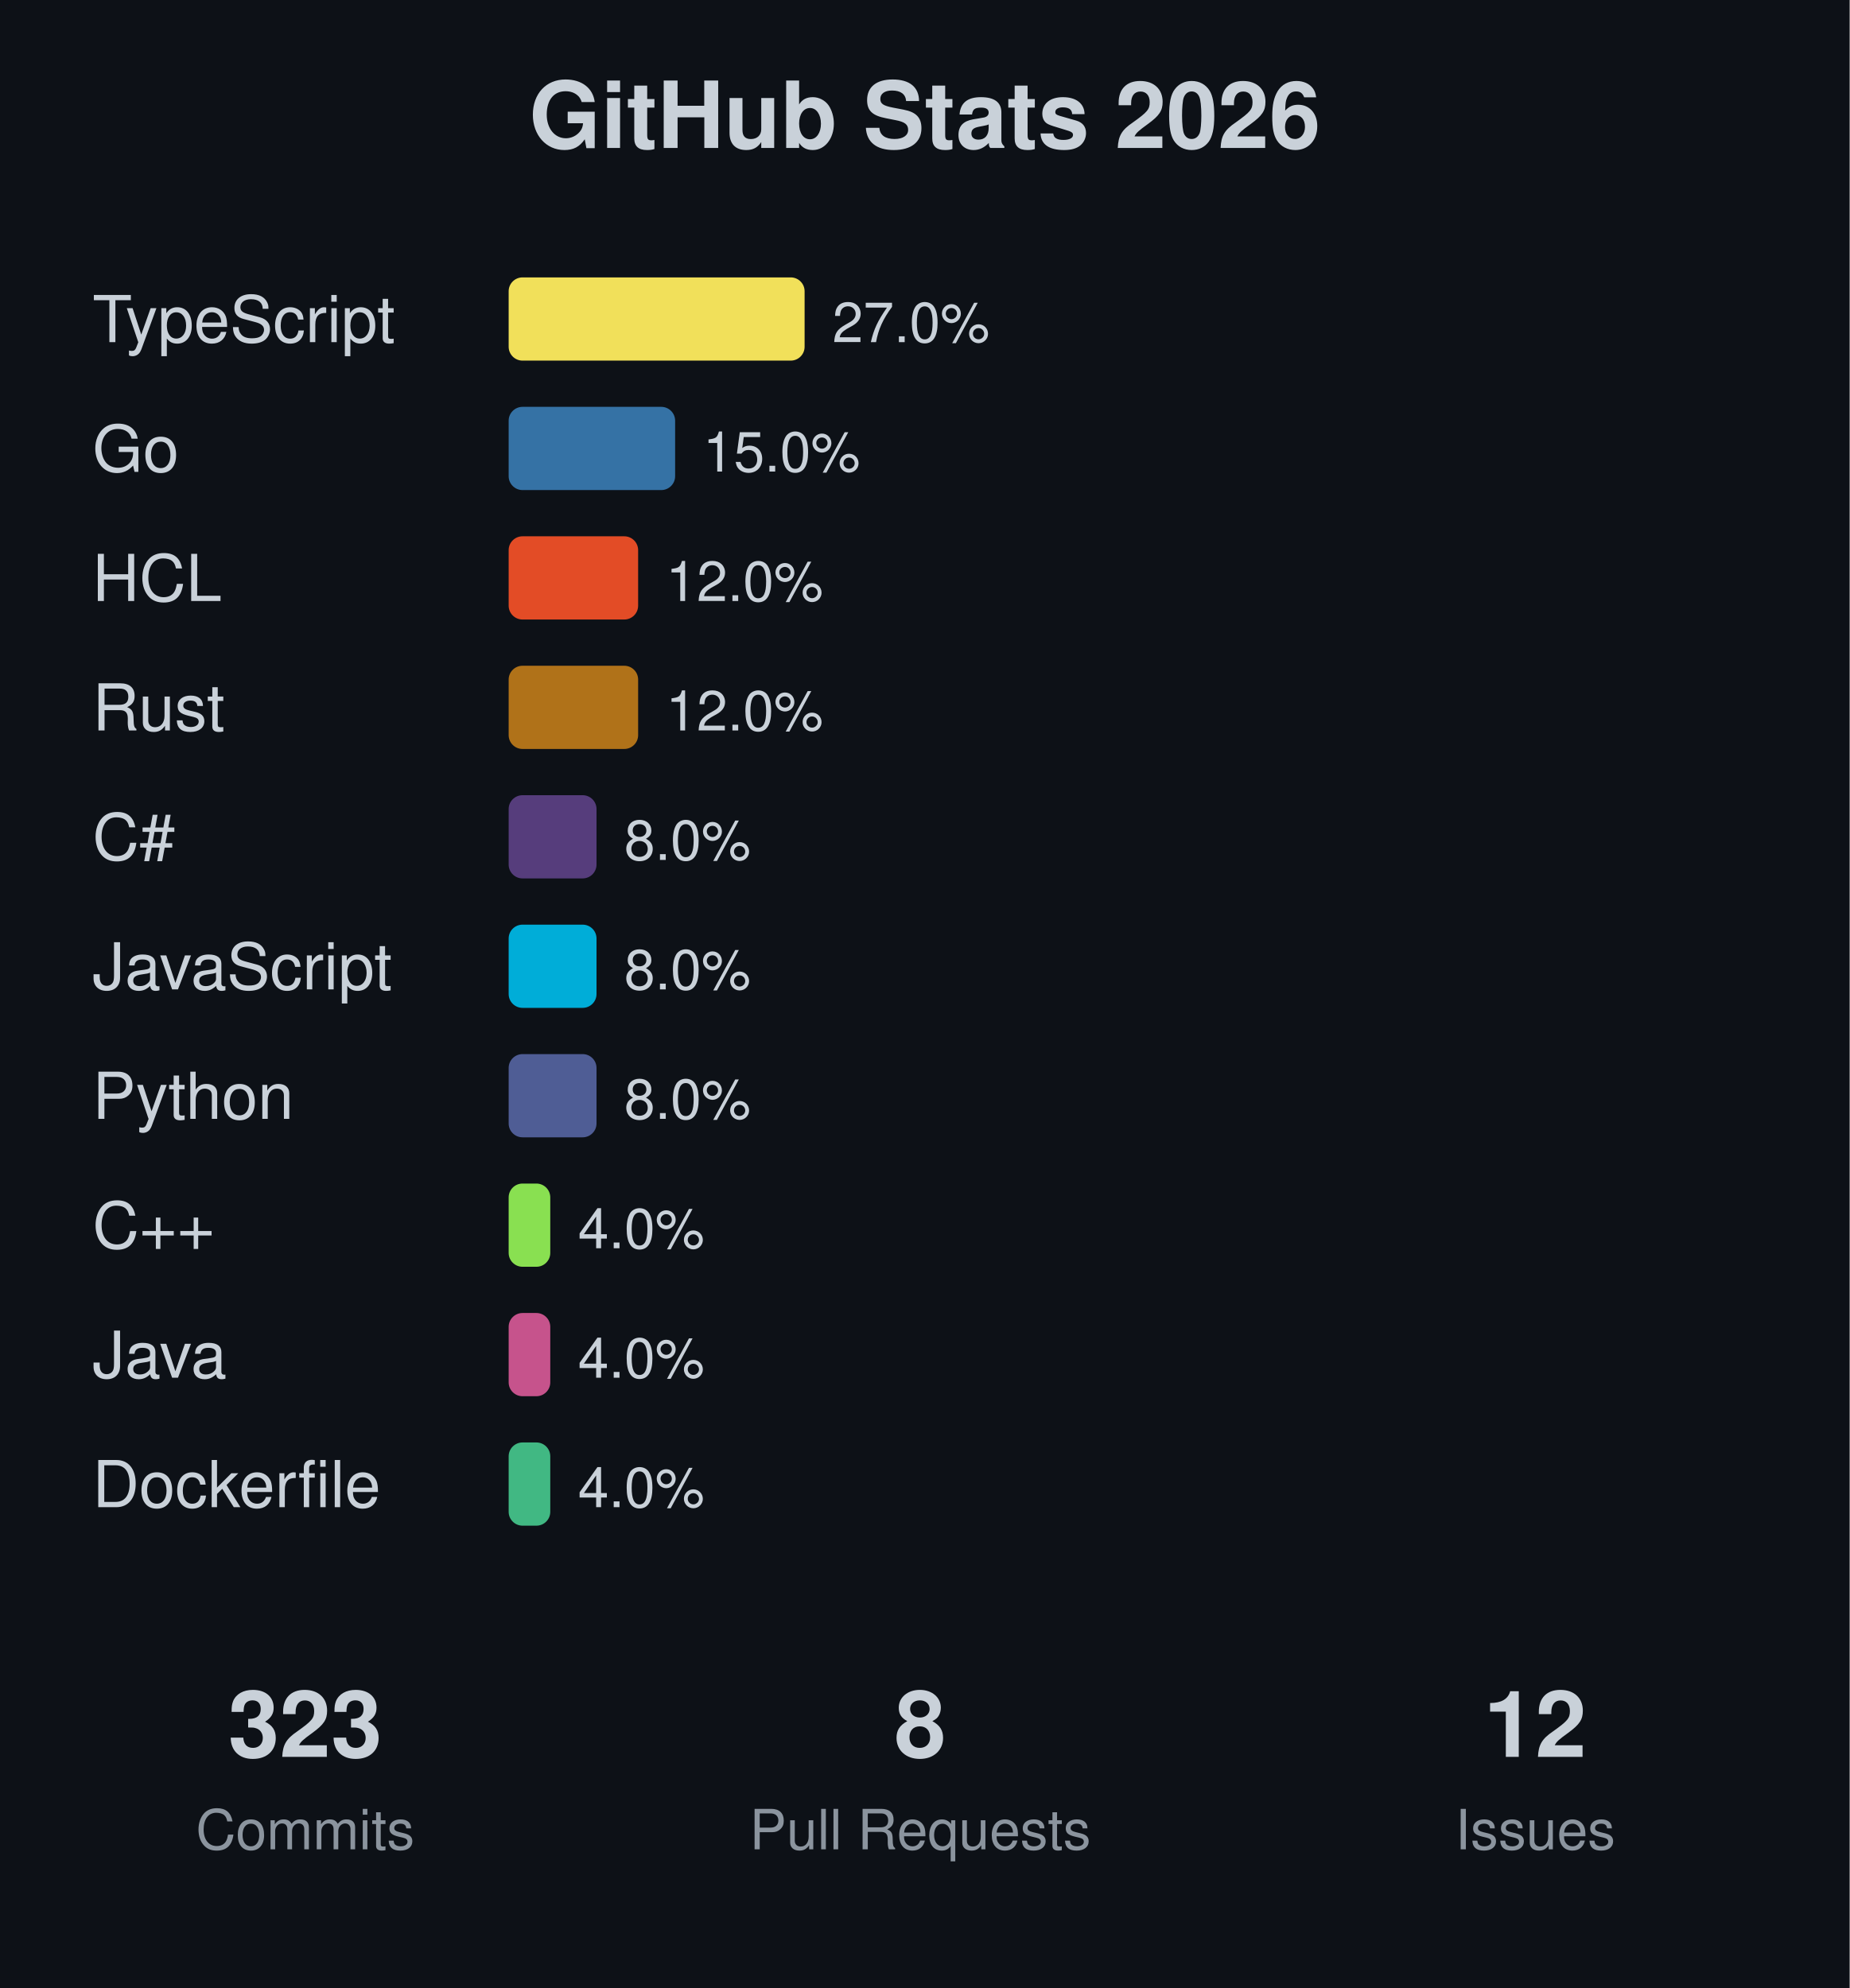
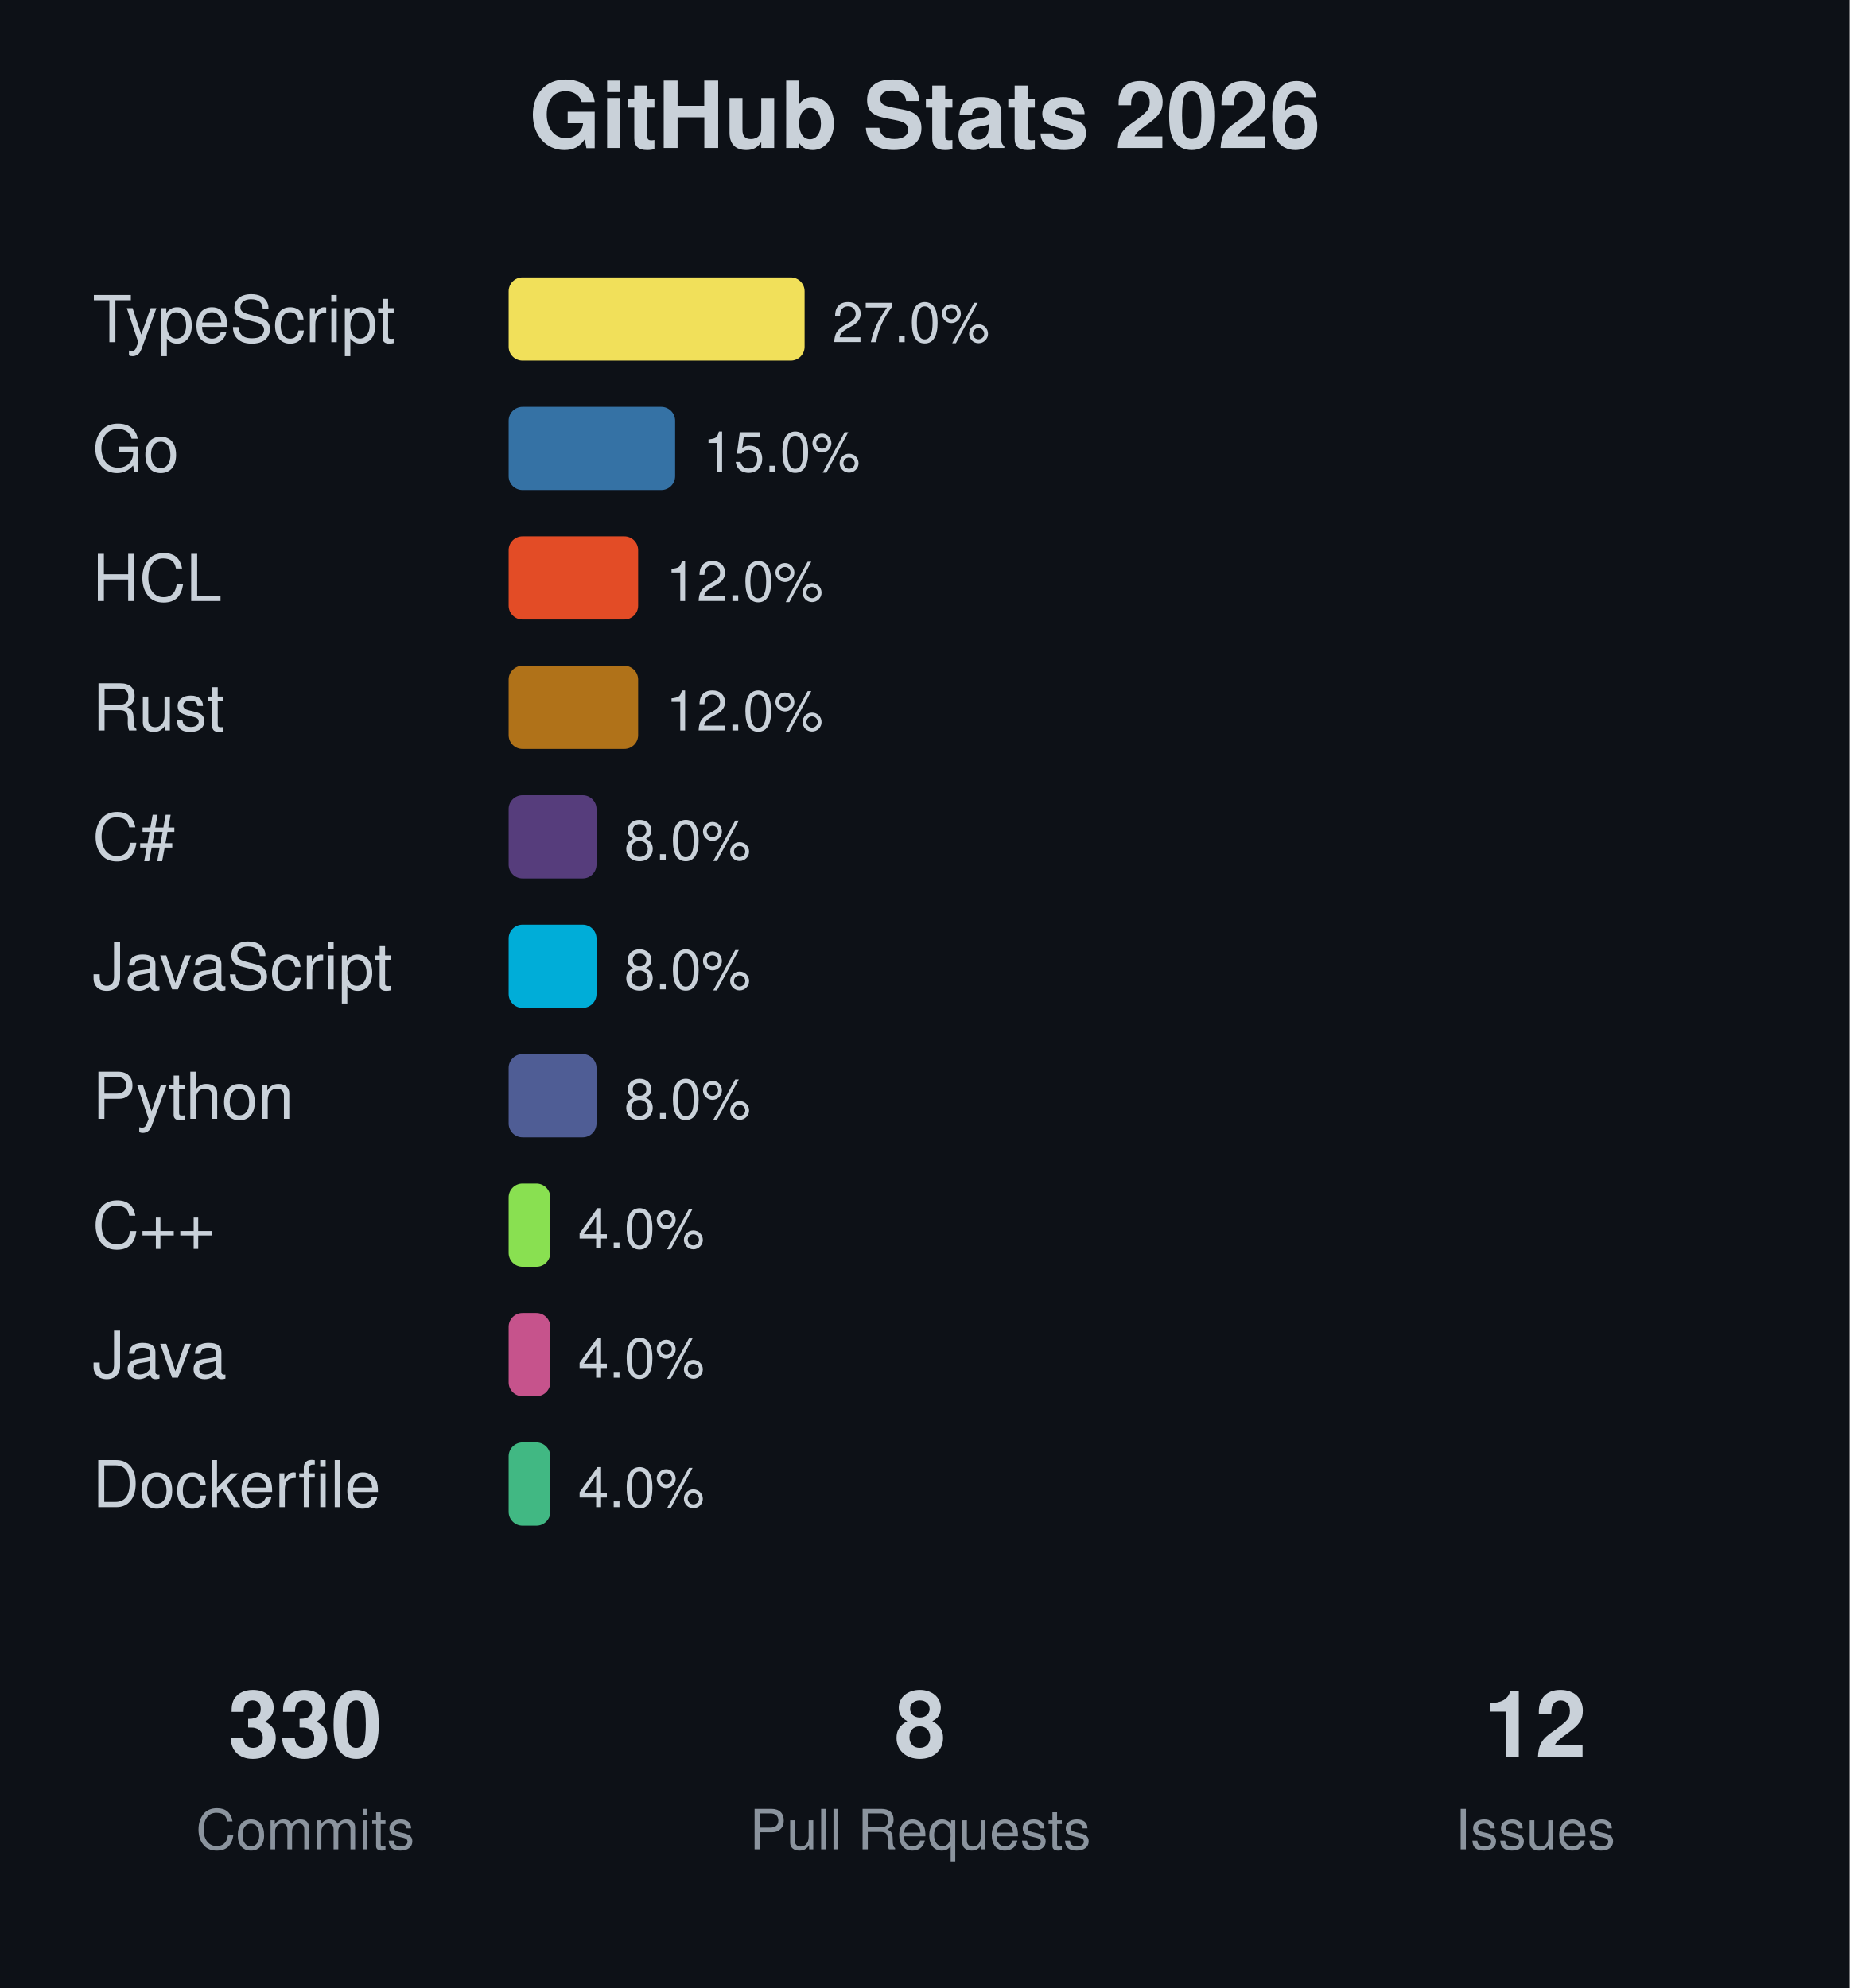
<svg xmlns="http://www.w3.org/2000/svg" width="400" height="430">
  <rect width="400" height="430" fill="#0d1117" />
  <text x="200" y="32" text-anchor="middle" font-family="-apple-system, BlinkMacSystemFont, 'Segoe UI', Helvetica, Arial, sans-serif" font-size="20" font-weight="bold" fill="#c9d1d9">GitHub Stats 2026</text>
  <text x="20" y="74" font-family="-apple-system, BlinkMacSystemFont, 'Segoe UI', Helvetica, Arial, sans-serif" font-size="14" fill="#c9d1d9">TypeScript</text>
  <rect x="110" y="60" width="64" height="18" fill="#f1e05a" rx="3" />
  <text x="180" y="74" font-family="-apple-system, BlinkMacSystemFont, 'Segoe UI', Helvetica, Arial, sans-serif" font-size="12" fill="#c9d1d9">27.0%</text>
  <text x="20" y="102" font-family="-apple-system, BlinkMacSystemFont, 'Segoe UI', Helvetica, Arial, sans-serif" font-size="14" fill="#c9d1d9">Go</text>
  <rect x="110" y="88" width="36" height="18" fill="#3572A5" rx="3" />
  <text x="152" y="102" font-family="-apple-system, BlinkMacSystemFont, 'Segoe UI', Helvetica, Arial, sans-serif" font-size="12" fill="#c9d1d9">15.0%</text>
  <text x="20" y="130" font-family="-apple-system, BlinkMacSystemFont, 'Segoe UI', Helvetica, Arial, sans-serif" font-size="14" fill="#c9d1d9">HCL</text>
  <rect x="110" y="116" width="28" height="18" fill="#e34c26" rx="3" />
  <text x="144" y="130" font-family="-apple-system, BlinkMacSystemFont, 'Segoe UI', Helvetica, Arial, sans-serif" font-size="12" fill="#c9d1d9">12.0%</text>
  <text x="20" y="158" font-family="-apple-system, BlinkMacSystemFont, 'Segoe UI', Helvetica, Arial, sans-serif" font-size="14" fill="#c9d1d9">Rust</text>
  <rect x="110" y="144" width="28" height="18" fill="#b07219" rx="3" />
  <text x="144" y="158" font-family="-apple-system, BlinkMacSystemFont, 'Segoe UI', Helvetica, Arial, sans-serif" font-size="12" fill="#c9d1d9">12.0%</text>
  <text x="20" y="186" font-family="-apple-system, BlinkMacSystemFont, 'Segoe UI', Helvetica, Arial, sans-serif" font-size="14" fill="#c9d1d9">C#</text>
  <rect x="110" y="172" width="19" height="18" fill="#563d7c" rx="3" />
  <text x="135" y="186" font-family="-apple-system, BlinkMacSystemFont, 'Segoe UI', Helvetica, Arial, sans-serif" font-size="12" fill="#c9d1d9">8.0%</text>
  <text x="20" y="214" font-family="-apple-system, BlinkMacSystemFont, 'Segoe UI', Helvetica, Arial, sans-serif" font-size="14" fill="#c9d1d9">JavaScript</text>
  <rect x="110" y="200" width="19" height="18" fill="#00ADD8" rx="3" />
  <text x="135" y="214" font-family="-apple-system, BlinkMacSystemFont, 'Segoe UI', Helvetica, Arial, sans-serif" font-size="12" fill="#c9d1d9">8.0%</text>
  <text x="20" y="242" font-family="-apple-system, BlinkMacSystemFont, 'Segoe UI', Helvetica, Arial, sans-serif" font-size="14" fill="#c9d1d9">Python</text>
  <rect x="110" y="228" width="19" height="18" fill="#4F5D95" rx="3" />
  <text x="135" y="242" font-family="-apple-system, BlinkMacSystemFont, 'Segoe UI', Helvetica, Arial, sans-serif" font-size="12" fill="#c9d1d9">8.0%</text>
  <text x="20" y="270" font-family="-apple-system, BlinkMacSystemFont, 'Segoe UI', Helvetica, Arial, sans-serif" font-size="14" fill="#c9d1d9">C++</text>
  <rect x="110" y="256" width="9" height="18" fill="#89e051" rx="3" />
  <text x="125" y="270" font-family="-apple-system, BlinkMacSystemFont, 'Segoe UI', Helvetica, Arial, sans-serif" font-size="12" fill="#c9d1d9">4.0%</text>
  <text x="20" y="298" font-family="-apple-system, BlinkMacSystemFont, 'Segoe UI', Helvetica, Arial, sans-serif" font-size="14" fill="#c9d1d9">Java</text>
  <rect x="110" y="284" width="9" height="18" fill="#c6538c" rx="3" />
  <text x="125" y="298" font-family="-apple-system, BlinkMacSystemFont, 'Segoe UI', Helvetica, Arial, sans-serif" font-size="12" fill="#c9d1d9">4.0%</text>
  <text x="20" y="326" font-family="-apple-system, BlinkMacSystemFont, 'Segoe UI', Helvetica, Arial, sans-serif" font-size="14" fill="#c9d1d9">Dockerfile</text>
  <rect x="110" y="312" width="9" height="18" fill="#41b883" rx="3" />
  <text x="125" y="326" font-family="-apple-system, BlinkMacSystemFont, 'Segoe UI', Helvetica, Arial, sans-serif" font-size="12" fill="#c9d1d9">4.0%</text>
-   <text x="66" y="380" text-anchor="middle" font-family="-apple-system, BlinkMacSystemFont, 'Segoe UI', Helvetica, Arial, sans-serif" font-size="20" font-weight="bold" fill="#c9d1d9">323</text>
+   <text x="66" y="380" text-anchor="middle" font-family="-apple-system, BlinkMacSystemFont, 'Segoe UI', Helvetica, Arial, sans-serif" font-size="20" font-weight="bold" fill="#c9d1d9">330</text>
  <text x="66" y="400" text-anchor="middle" font-family="-apple-system, BlinkMacSystemFont, 'Segoe UI', Helvetica, Arial, sans-serif" font-size="12" fill="#8b949e">Commits</text>
  <text x="199" y="380" text-anchor="middle" font-family="-apple-system, BlinkMacSystemFont, 'Segoe UI', Helvetica, Arial, sans-serif" font-size="20" font-weight="bold" fill="#c9d1d9">8</text>
  <text x="199" y="400" text-anchor="middle" font-family="-apple-system, BlinkMacSystemFont, 'Segoe UI', Helvetica, Arial, sans-serif" font-size="12" fill="#8b949e">Pull Requests</text>
  <text x="332" y="380" text-anchor="middle" font-family="-apple-system, BlinkMacSystemFont, 'Segoe UI', Helvetica, Arial, sans-serif" font-size="20" font-weight="bold" fill="#c9d1d9">12</text>
  <text x="332" y="400" text-anchor="middle" font-family="-apple-system, BlinkMacSystemFont, 'Segoe UI', Helvetica, Arial, sans-serif" font-size="12" fill="#8b949e">Issues</text>
</svg>
